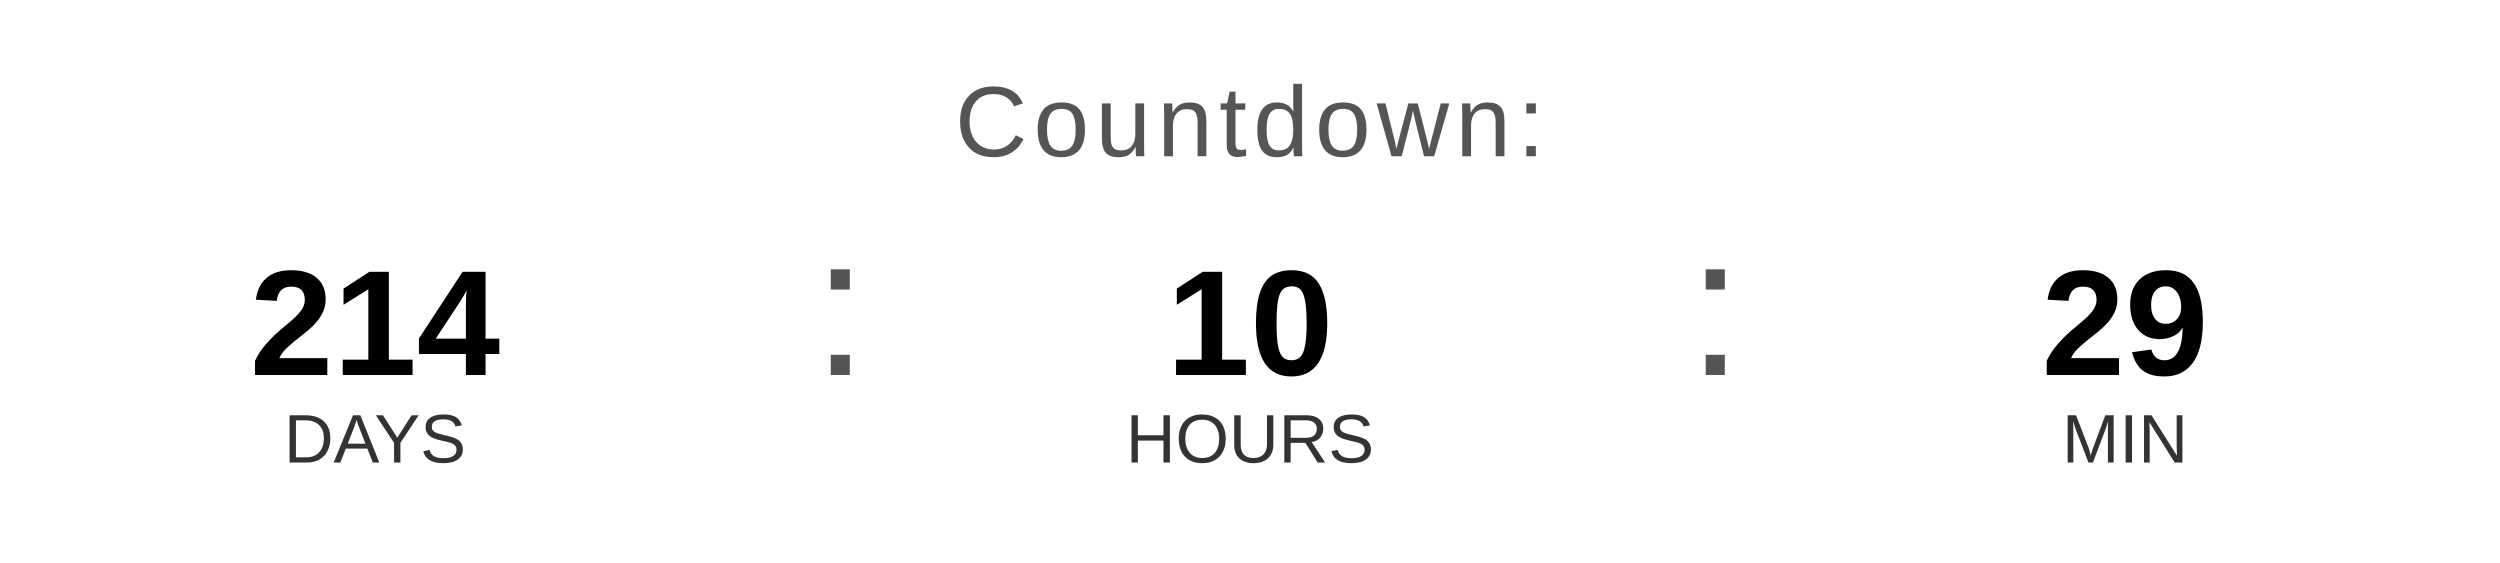
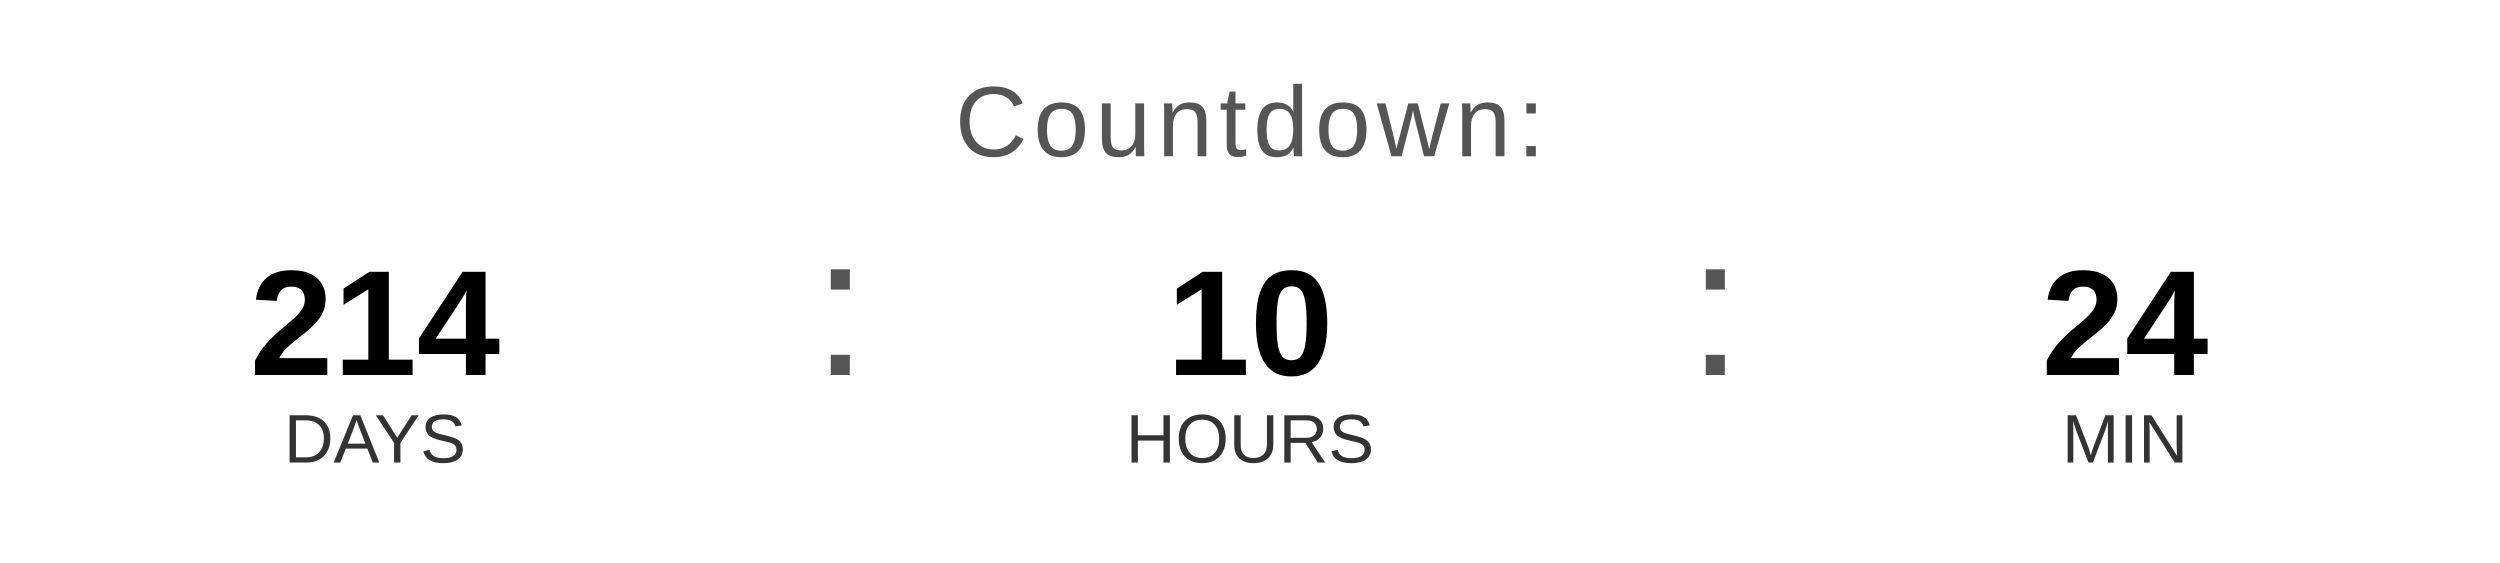
<svg xmlns="http://www.w3.org/2000/svg" width="400" height="90" viewBox="0 0 400 90">
  <text x="200" y="25" font-family="Arial, Helvetica, sans-serif" font-size="16" fill="#555555" text-anchor="middle" letter-spacing="1">
    Countdown:
  </text>
  <text x="60" y="60" font-family="Arial, Helvetica, sans-serif" font-size="24" font-weight="bold" fill="#000000" text-anchor="middle">214</text>
  <text x="60" y="74" font-family="Arial, Helvetica, sans-serif" font-size="11" fill="#333333" text-anchor="middle">DAYS</text>
  <text x="130" y="60" font-family="Arial, sans-serif" font-size="32" fill="#555555">:</text>
  <text x="200" y="60" font-family="Arial, Helvetica, sans-serif" font-size="24" font-weight="bold" fill="#000000" text-anchor="middle">10</text>
  <text x="200" y="74" font-family="Arial, Helvetica, sans-serif" font-size="11" fill="#333333" text-anchor="middle">HOURS</text>
  <text x="270" y="60" font-family="Arial, sans-serif" font-size="32" fill="#555555">:</text>
-   <text x="340" y="60" font-family="Arial, Helvetica, sans-serif" font-size="24" font-weight="bold" fill="#000000" text-anchor="middle">29</text>
+   <text x="340" y="60" font-family="Arial, Helvetica, sans-serif" font-size="24" font-weight="bold" fill="#000000" text-anchor="middle">24</text>
  <text x="340" y="74" font-family="Arial, Helvetica, sans-serif" font-size="11" fill="#333333" text-anchor="middle">MIN</text>
</svg>
